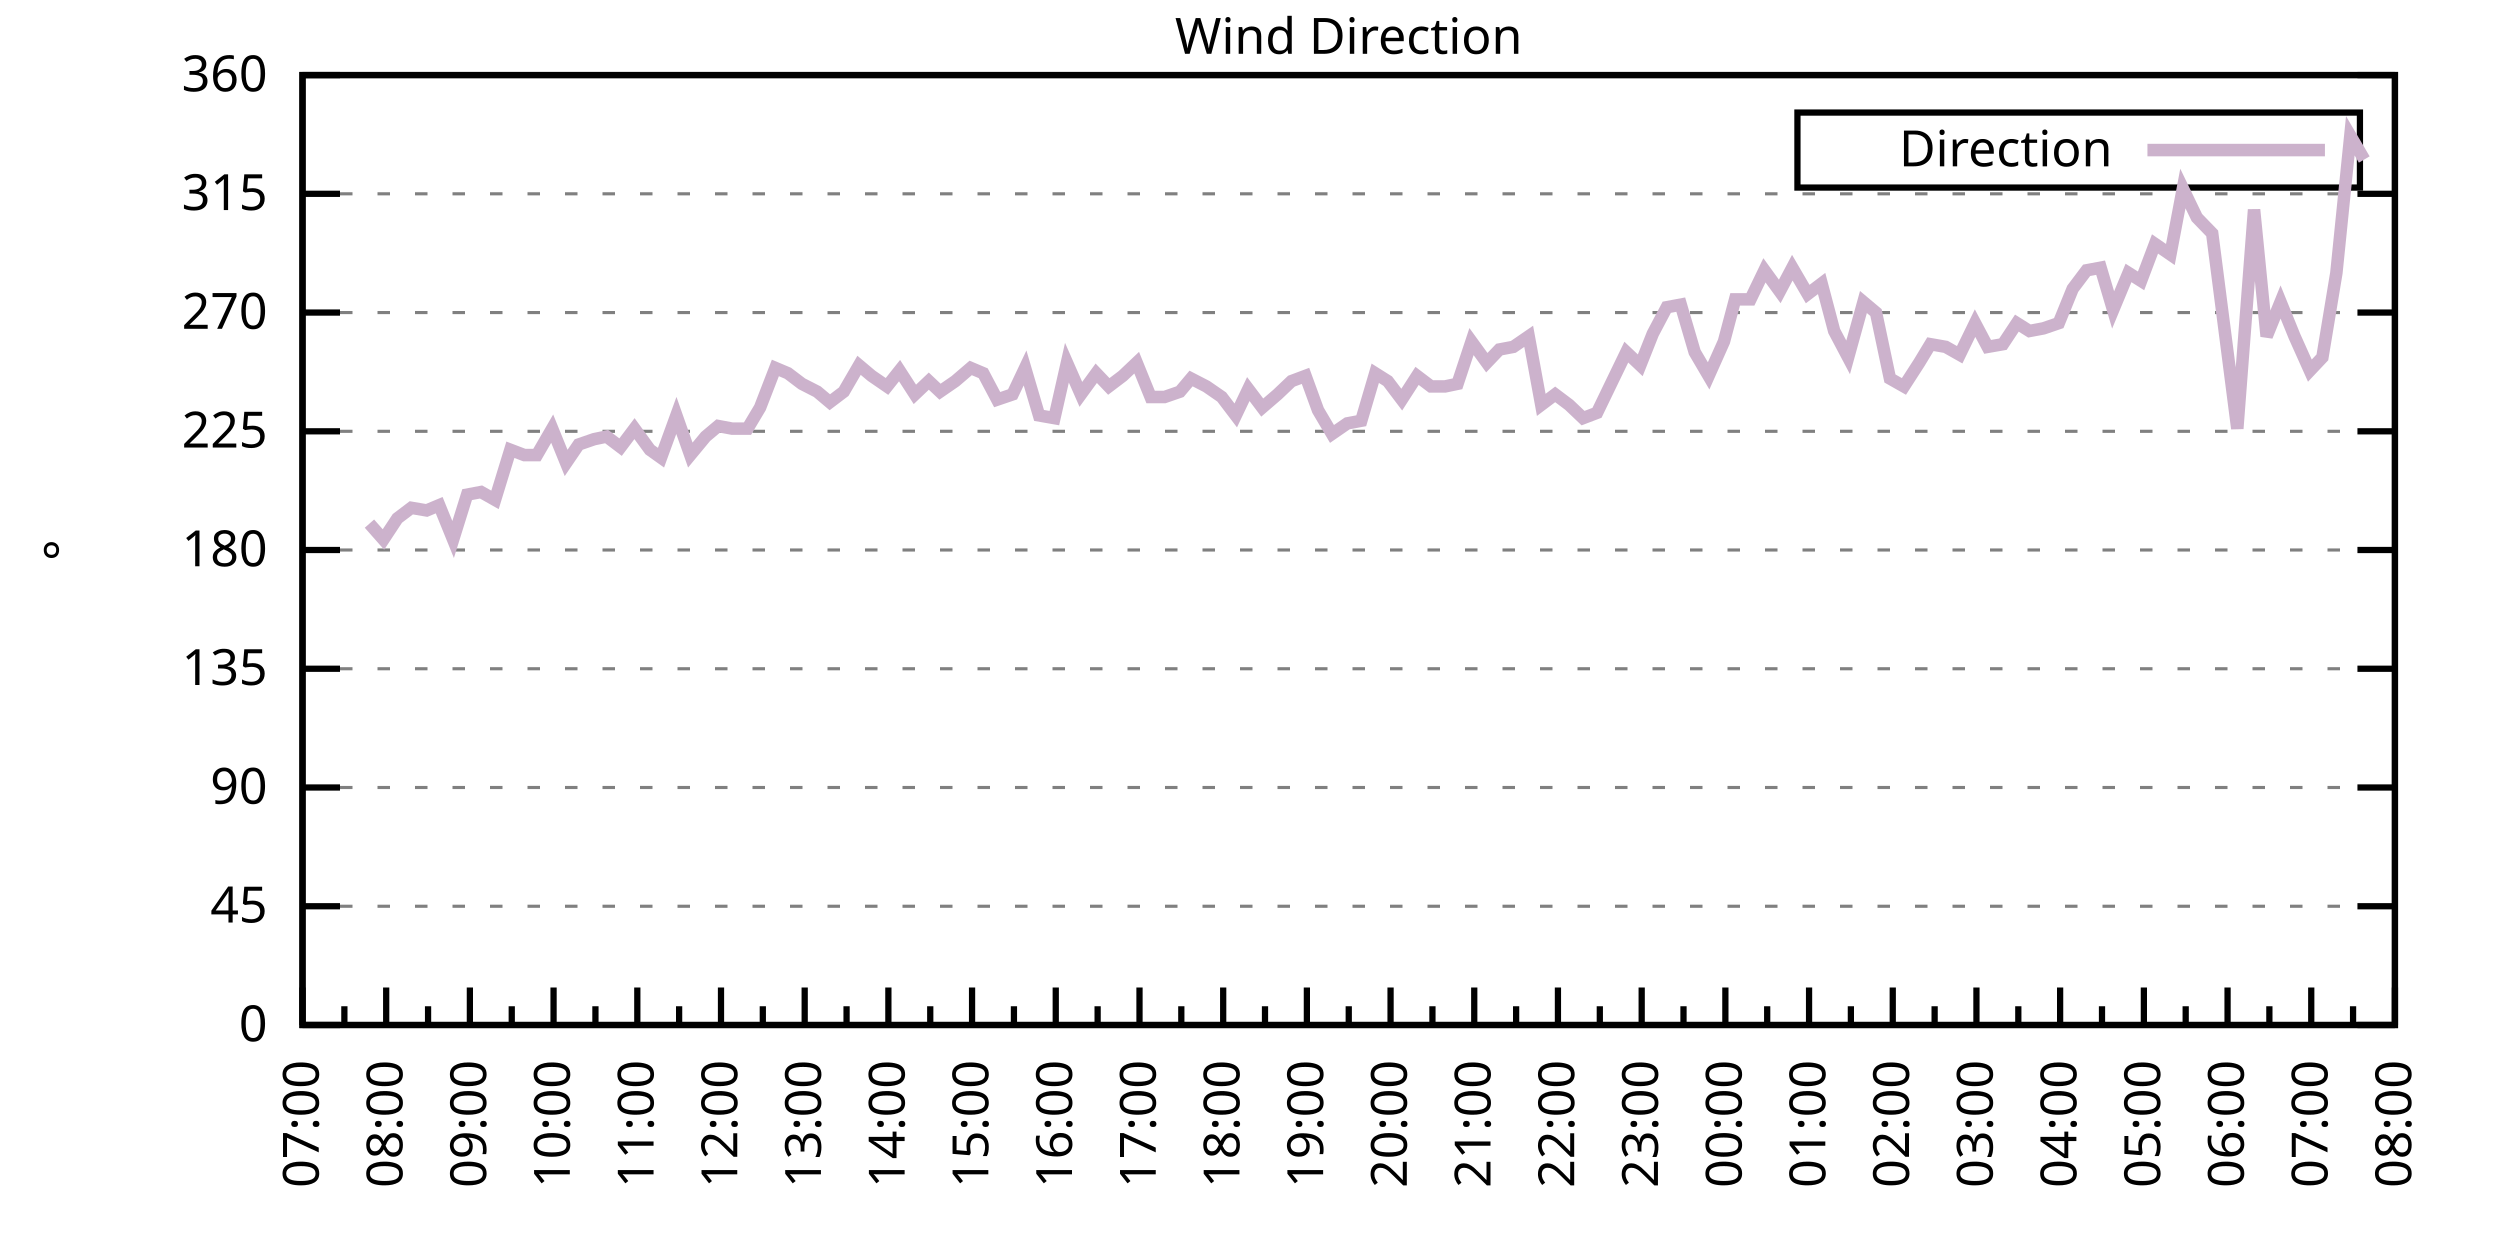
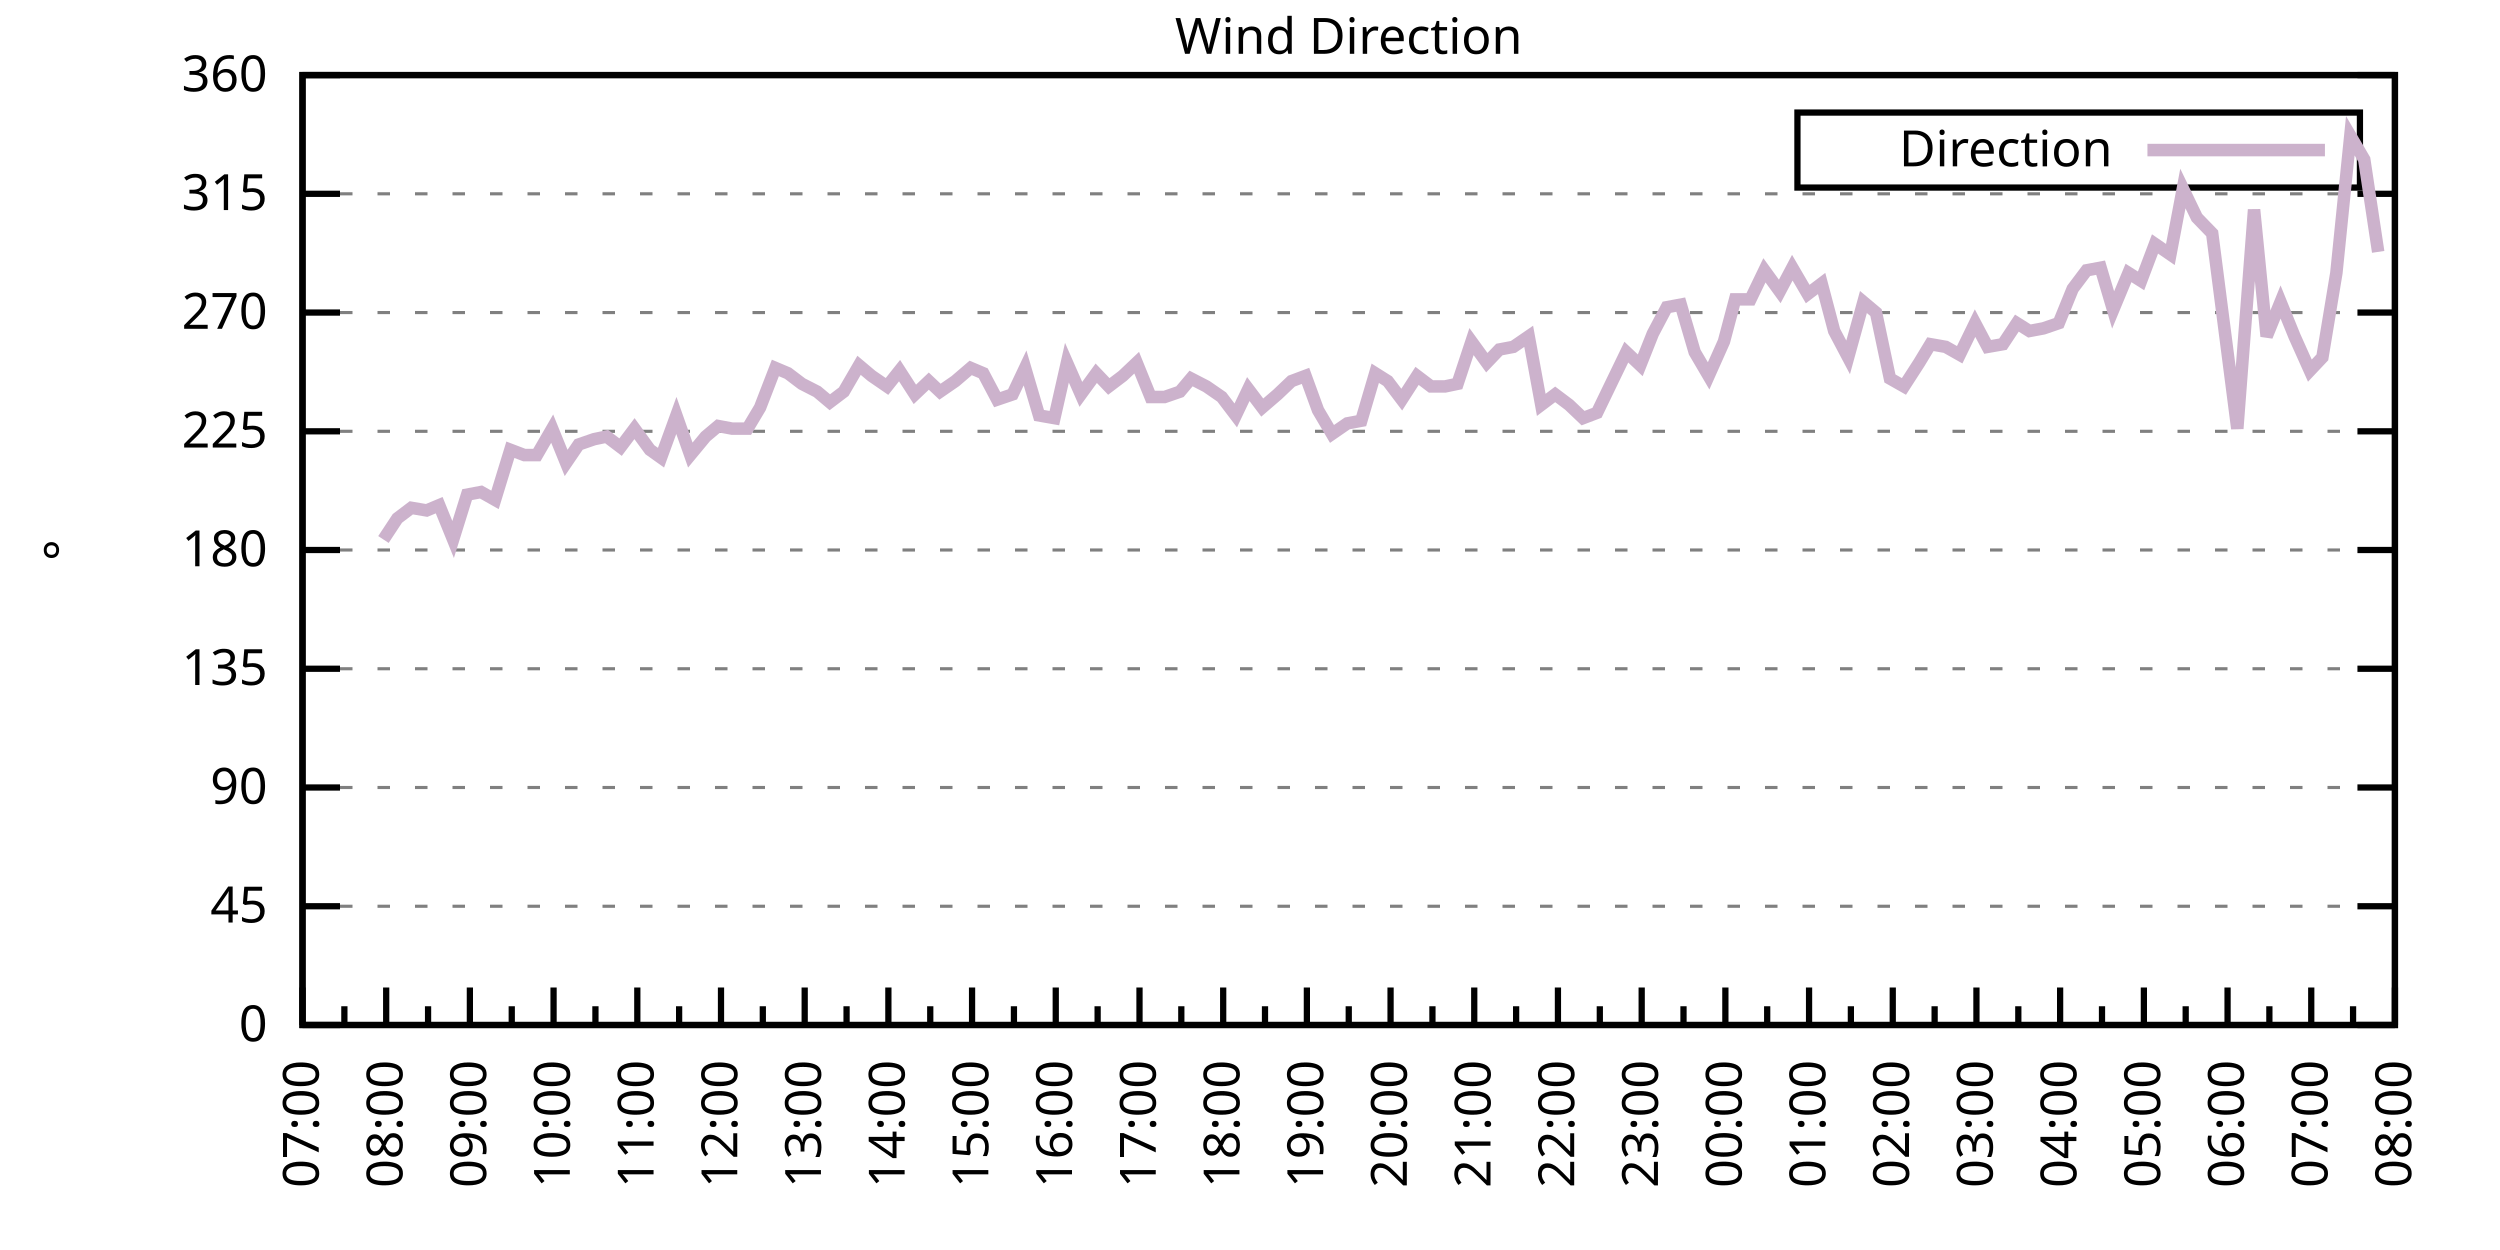
<svg xmlns="http://www.w3.org/2000/svg" xmlns:xlink="http://www.w3.org/1999/xlink" width="400" height="200" viewBox="0 0 400 200">
  <g id="gnuplot_canvas">
    <rect x="0" y="0" width="400" height="200" fill="none" />
    <defs>
      <circle id="gpDot" r="0.5" stroke-width="0.5" stroke="currentColor" />
      <path id="gpPt0" stroke-width="0.333" stroke="currentColor" d="M-1,0 h2 M0,-1 v2" />
      <path id="gpPt1" stroke-width="0.333" stroke="currentColor" d="M-1,-1 L1,1 M1,-1 L-1,1" />
      <path id="gpPt2" stroke-width="0.333" stroke="currentColor" d="M-1,0 L1,0 M0,-1 L0,1 M-1,-1 L1,1 M-1,1 L1,-1" />
      <rect id="gpPt3" stroke-width="0.333" stroke="currentColor" x="-1" y="-1" width="2" height="2" />
      <rect id="gpPt4" stroke-width="0.333" stroke="currentColor" fill="currentColor" x="-1" y="-1" width="2" height="2" />
      <circle id="gpPt5" stroke-width="0.333" stroke="currentColor" cx="0" cy="0" r="1" />
      <use xlink:href="#gpPt5" id="gpPt6" fill="currentColor" stroke="none" />
      <path id="gpPt7" stroke-width="0.333" stroke="currentColor" d="M0,-1.33 L-1.33,0.67 L1.33,0.67 z" />
      <use xlink:href="#gpPt7" id="gpPt8" fill="currentColor" stroke="none" />
      <use xlink:href="#gpPt7" id="gpPt9" stroke="currentColor" transform="rotate(180)" />
      <use xlink:href="#gpPt9" id="gpPt10" fill="currentColor" stroke="none" />
      <use xlink:href="#gpPt3" id="gpPt11" stroke="currentColor" transform="rotate(45)" />
      <use xlink:href="#gpPt11" id="gpPt12" fill="currentColor" stroke="none" />
      <path id="gpPt13" stroke-width="0.333" stroke="currentColor" d="M0,1.330 L1.265,0.411 L0.782,-1.067 L-0.782,-1.076 L-1.265,0.411 z" />
      <use xlink:href="#gpPt13" id="gpPt14" fill="currentColor" stroke="none" />
      <filter id="textbox" filterUnits="objectBoundingBox" x="0" y="0" height="1" width="1">
        <feFlood flood-color="white" flood-opacity="1" result="bgnd" />
        <feComposite in="SourceGraphic" in2="bgnd" operator="atop" />
      </filter>
      <filter id="greybox" filterUnits="objectBoundingBox" x="0" y="0" height="1" width="1">
        <feFlood flood-color="lightgrey" flood-opacity="1" result="grey" />
        <feComposite in="SourceGraphic" in2="grey" operator="atop" />
      </filter>
    </defs>
    <g fill="none" color="white" stroke="currentColor" stroke-width="1.00" stroke-linecap="butt" stroke-linejoin="miter">
</g>
    <g fill="none" color="black" stroke="currentColor" stroke-width="1.00" stroke-linecap="butt" stroke-linejoin="miter">
      <g stroke="none" shape-rendering="crispEdges">
        <polygon fill="rgb(255, 255, 255)" points="48.40,164.00 383.18,164.00 383.18,12.02 48.40,12.02 " />
      </g>
    </g>
    <g fill="none" color="black" stroke="currentColor" stroke-width="1.00" stroke-linecap="butt" stroke-linejoin="miter">
</g>
    <g fill="none" color="black" stroke="black" stroke-width="0.50" stroke-linecap="butt" stroke-linejoin="miter">
</g>
    <g fill="none" color="gray" stroke="currentColor" stroke-width="0.50" stroke-linecap="butt" stroke-linejoin="miter">
      <path stroke="gray" stroke-dasharray="2,4" class="gridline" d="M48.40,164.00 L383.19,164.00  " />
    </g>
    <g fill="none" color="gray" stroke="gray" stroke-width="1.00" stroke-linecap="butt" stroke-linejoin="miter">
</g>
    <g fill="none" color="black" stroke="currentColor" stroke-width="1.00" stroke-linecap="butt" stroke-linejoin="miter">
      <path stroke="black" d="M48.40,164.00 L54.40,164.00 M383.19,164.00 L377.19,164.00  " />
      <g transform="translate(42.80,166.60)" stroke="none" fill="black" font-family="Sans" font-size="8.00" text-anchor="end">
        <text>
          <tspan font-family="Sans"> 0</tspan>
        </text>
      </g>
    </g>
    <g fill="none" color="black" stroke="currentColor" stroke-width="1.00" stroke-linecap="butt" stroke-linejoin="miter">
</g>
    <g fill="none" color="black" stroke="black" stroke-width="0.50" stroke-linecap="butt" stroke-linejoin="miter">
</g>
    <g fill="none" color="gray" stroke="currentColor" stroke-width="0.50" stroke-linecap="butt" stroke-linejoin="miter">
      <path stroke="gray" stroke-dasharray="2,4" class="gridline" d="M48.40,145.00 L383.19,145.00  " />
    </g>
    <g fill="none" color="gray" stroke="gray" stroke-width="1.00" stroke-linecap="butt" stroke-linejoin="miter">
</g>
    <g fill="none" color="black" stroke="currentColor" stroke-width="1.00" stroke-linecap="butt" stroke-linejoin="miter">
      <path stroke="black" d="M48.40,145.00 L54.40,145.00 M383.19,145.00 L377.19,145.00  " />
      <g transform="translate(42.80,147.60)" stroke="none" fill="black" font-family="Sans" font-size="8.00" text-anchor="end">
        <text>
          <tspan font-family="Sans"> 45</tspan>
        </text>
      </g>
    </g>
    <g fill="none" color="black" stroke="currentColor" stroke-width="1.00" stroke-linecap="butt" stroke-linejoin="miter">
</g>
    <g fill="none" color="black" stroke="black" stroke-width="0.50" stroke-linecap="butt" stroke-linejoin="miter">
</g>
    <g fill="none" color="gray" stroke="currentColor" stroke-width="0.50" stroke-linecap="butt" stroke-linejoin="miter">
      <path stroke="gray" stroke-dasharray="2,4" class="gridline" d="M48.40,126.00 L383.19,126.00  " />
    </g>
    <g fill="none" color="gray" stroke="gray" stroke-width="1.00" stroke-linecap="butt" stroke-linejoin="miter">
</g>
    <g fill="none" color="black" stroke="currentColor" stroke-width="1.00" stroke-linecap="butt" stroke-linejoin="miter">
      <path stroke="black" d="M48.40,126.00 L54.40,126.00 M383.19,126.00 L377.19,126.00  " />
      <g transform="translate(42.80,128.60)" stroke="none" fill="black" font-family="Sans" font-size="8.00" text-anchor="end">
        <text>
          <tspan font-family="Sans"> 90</tspan>
        </text>
      </g>
    </g>
    <g fill="none" color="black" stroke="currentColor" stroke-width="1.00" stroke-linecap="butt" stroke-linejoin="miter">
</g>
    <g fill="none" color="black" stroke="black" stroke-width="0.50" stroke-linecap="butt" stroke-linejoin="miter">
</g>
    <g fill="none" color="gray" stroke="currentColor" stroke-width="0.50" stroke-linecap="butt" stroke-linejoin="miter">
      <path stroke="gray" stroke-dasharray="2,4" class="gridline" d="M48.40,107.00 L383.19,107.00  " />
    </g>
    <g fill="none" color="gray" stroke="gray" stroke-width="1.00" stroke-linecap="butt" stroke-linejoin="miter">
</g>
    <g fill="none" color="black" stroke="currentColor" stroke-width="1.00" stroke-linecap="butt" stroke-linejoin="miter">
      <path stroke="black" d="M48.40,107.00 L54.40,107.00 M383.19,107.00 L377.19,107.00  " />
      <g transform="translate(42.80,109.60)" stroke="none" fill="black" font-family="Sans" font-size="8.00" text-anchor="end">
        <text>
          <tspan font-family="Sans"> 135</tspan>
        </text>
      </g>
    </g>
    <g fill="none" color="black" stroke="currentColor" stroke-width="1.00" stroke-linecap="butt" stroke-linejoin="miter">
</g>
    <g fill="none" color="black" stroke="black" stroke-width="0.50" stroke-linecap="butt" stroke-linejoin="miter">
</g>
    <g fill="none" color="gray" stroke="currentColor" stroke-width="0.50" stroke-linecap="butt" stroke-linejoin="miter">
      <path stroke="gray" stroke-dasharray="2,4" class="gridline" d="M48.40,88.00 L383.19,88.00  " />
    </g>
    <g fill="none" color="gray" stroke="gray" stroke-width="1.00" stroke-linecap="butt" stroke-linejoin="miter">
</g>
    <g fill="none" color="black" stroke="currentColor" stroke-width="1.00" stroke-linecap="butt" stroke-linejoin="miter">
      <path stroke="black" d="M48.40,88.00 L54.40,88.00 M383.19,88.00 L377.19,88.00  " />
      <g transform="translate(42.80,90.60)" stroke="none" fill="black" font-family="Sans" font-size="8.00" text-anchor="end">
        <text>
          <tspan font-family="Sans"> 180</tspan>
        </text>
      </g>
    </g>
    <g fill="none" color="black" stroke="currentColor" stroke-width="1.00" stroke-linecap="butt" stroke-linejoin="miter">
</g>
    <g fill="none" color="black" stroke="black" stroke-width="0.50" stroke-linecap="butt" stroke-linejoin="miter">
</g>
    <g fill="none" color="gray" stroke="currentColor" stroke-width="0.50" stroke-linecap="butt" stroke-linejoin="miter">
      <path stroke="gray" stroke-dasharray="2,4" class="gridline" d="M48.40,69.01 L383.19,69.01  " />
    </g>
    <g fill="none" color="gray" stroke="gray" stroke-width="1.00" stroke-linecap="butt" stroke-linejoin="miter">
</g>
    <g fill="none" color="black" stroke="currentColor" stroke-width="1.00" stroke-linecap="butt" stroke-linejoin="miter">
      <path stroke="black" d="M48.40,69.01 L54.40,69.01 M383.19,69.01 L377.19,69.01  " />
      <g transform="translate(42.80,71.61)" stroke="none" fill="black" font-family="Sans" font-size="8.00" text-anchor="end">
        <text>
          <tspan font-family="Sans"> 225</tspan>
        </text>
      </g>
    </g>
    <g fill="none" color="black" stroke="currentColor" stroke-width="1.00" stroke-linecap="butt" stroke-linejoin="miter">
</g>
    <g fill="none" color="black" stroke="black" stroke-width="0.50" stroke-linecap="butt" stroke-linejoin="miter">
</g>
    <g fill="none" color="gray" stroke="currentColor" stroke-width="0.50" stroke-linecap="butt" stroke-linejoin="miter">
      <path stroke="gray" stroke-dasharray="2,4" class="gridline" d="M48.40,50.01 L383.19,50.01  " />
    </g>
    <g fill="none" color="gray" stroke="gray" stroke-width="1.00" stroke-linecap="butt" stroke-linejoin="miter">
</g>
    <g fill="none" color="black" stroke="currentColor" stroke-width="1.00" stroke-linecap="butt" stroke-linejoin="miter">
      <path stroke="black" d="M48.40,50.01 L54.40,50.01 M383.19,50.01 L377.19,50.01  " />
      <g transform="translate(42.80,52.61)" stroke="none" fill="black" font-family="Sans" font-size="8.00" text-anchor="end">
        <text>
          <tspan font-family="Sans"> 270</tspan>
        </text>
      </g>
    </g>
    <g fill="none" color="black" stroke="currentColor" stroke-width="1.00" stroke-linecap="butt" stroke-linejoin="miter">
</g>
    <g fill="none" color="black" stroke="black" stroke-width="0.50" stroke-linecap="butt" stroke-linejoin="miter">
</g>
    <g fill="none" color="gray" stroke="currentColor" stroke-width="0.50" stroke-linecap="butt" stroke-linejoin="miter">
      <path stroke="gray" stroke-dasharray="2,4" class="gridline" d="M48.40,31.01 L383.19,31.01  " />
    </g>
    <g fill="none" color="gray" stroke="gray" stroke-width="1.00" stroke-linecap="butt" stroke-linejoin="miter">
</g>
    <g fill="none" color="black" stroke="currentColor" stroke-width="1.00" stroke-linecap="butt" stroke-linejoin="miter">
      <path stroke="black" d="M48.40,31.01 L54.40,31.01 M383.19,31.01 L377.19,31.01  " />
      <g transform="translate(42.80,33.61)" stroke="none" fill="black" font-family="Sans" font-size="8.00" text-anchor="end">
        <text>
          <tspan font-family="Sans"> 315</tspan>
        </text>
      </g>
    </g>
    <g fill="none" color="black" stroke="currentColor" stroke-width="1.00" stroke-linecap="butt" stroke-linejoin="miter">
</g>
    <g fill="none" color="black" stroke="black" stroke-width="0.50" stroke-linecap="butt" stroke-linejoin="miter">
</g>
    <g fill="none" color="gray" stroke="currentColor" stroke-width="0.50" stroke-linecap="butt" stroke-linejoin="miter">
      <path stroke="gray" stroke-dasharray="2,4" class="gridline" d="M48.40,12.01 L383.19,12.01  " />
    </g>
    <g fill="none" color="gray" stroke="gray" stroke-width="1.00" stroke-linecap="butt" stroke-linejoin="miter">
</g>
    <g fill="none" color="black" stroke="currentColor" stroke-width="1.00" stroke-linecap="butt" stroke-linejoin="miter">
      <path stroke="black" d="M48.40,12.01 L54.40,12.01 M383.19,12.01 L377.19,12.01  " />
      <g transform="translate(42.80,14.61)" stroke="none" fill="black" font-family="Sans" font-size="8.00" text-anchor="end">
        <text>
          <tspan font-family="Sans"> 360</tspan>
        </text>
      </g>
    </g>
    <g fill="none" color="black" stroke="currentColor" stroke-width="1.00" stroke-linecap="butt" stroke-linejoin="miter">
      <path stroke="black" d="M48.40,164.00 L48.40,158.00  " />
      <g transform="translate(51.00,169.60) rotate(270)" stroke="none" fill="black" font-family="Sans" font-size="8.00" text-anchor="end">
        <text>
          <tspan font-family="Sans">07:00</tspan>
        </text>
      </g>
    </g>
    <g fill="none" color="black" stroke="currentColor" stroke-width="1.00" stroke-linecap="butt" stroke-linejoin="miter">
      <path stroke="black" d="M55.10,164.00 L55.10,161.00 M61.79,164.00 L61.79,158.00  " />
      <g transform="translate(64.39,169.60) rotate(270)" stroke="none" fill="black" font-family="Sans" font-size="8.00" text-anchor="end">
        <text>
          <tspan font-family="Sans">08:00</tspan>
        </text>
      </g>
    </g>
    <g fill="none" color="black" stroke="currentColor" stroke-width="1.00" stroke-linecap="butt" stroke-linejoin="miter">
      <path stroke="black" d="M68.49,164.00 L68.49,161.00 M75.18,164.00 L75.18,158.00  " />
      <g transform="translate(77.78,169.60) rotate(270)" stroke="none" fill="black" font-family="Sans" font-size="8.00" text-anchor="end">
        <text>
          <tspan font-family="Sans">09:00</tspan>
        </text>
      </g>
    </g>
    <g fill="none" color="black" stroke="currentColor" stroke-width="1.00" stroke-linecap="butt" stroke-linejoin="miter">
      <path stroke="black" d="M81.88,164.00 L81.88,161.00 M88.57,164.00 L88.57,158.00  " />
      <g transform="translate(91.17,169.60) rotate(270)" stroke="none" fill="black" font-family="Sans" font-size="8.00" text-anchor="end">
        <text>
          <tspan font-family="Sans">10:00</tspan>
        </text>
      </g>
    </g>
    <g fill="none" color="black" stroke="currentColor" stroke-width="1.00" stroke-linecap="butt" stroke-linejoin="miter">
      <path stroke="black" d="M95.27,164.00 L95.27,161.00 M101.97,164.00 L101.97,158.00  " />
      <g transform="translate(104.57,169.60) rotate(270)" stroke="none" fill="black" font-family="Sans" font-size="8.00" text-anchor="end">
        <text>
          <tspan font-family="Sans">11:00</tspan>
        </text>
      </g>
    </g>
    <g fill="none" color="black" stroke="currentColor" stroke-width="1.00" stroke-linecap="butt" stroke-linejoin="miter">
      <path stroke="black" d="M108.66,164.00 L108.66,161.00 M115.36,164.00 L115.36,158.00  " />
      <g transform="translate(117.96,169.60) rotate(270)" stroke="none" fill="black" font-family="Sans" font-size="8.00" text-anchor="end">
        <text>
          <tspan font-family="Sans">12:00</tspan>
        </text>
      </g>
    </g>
    <g fill="none" color="black" stroke="currentColor" stroke-width="1.00" stroke-linecap="butt" stroke-linejoin="miter">
      <path stroke="black" d="M122.05,164.00 L122.05,161.00 M128.75,164.00 L128.75,158.00  " />
      <g transform="translate(131.35,169.60) rotate(270)" stroke="none" fill="black" font-family="Sans" font-size="8.00" text-anchor="end">
        <text>
          <tspan font-family="Sans">13:00</tspan>
        </text>
      </g>
    </g>
    <g fill="none" color="black" stroke="currentColor" stroke-width="1.00" stroke-linecap="butt" stroke-linejoin="miter">
      <path stroke="black" d="M135.45,164.00 L135.45,161.00 M142.14,164.00 L142.14,158.00  " />
      <g transform="translate(144.74,169.60) rotate(270)" stroke="none" fill="black" font-family="Sans" font-size="8.00" text-anchor="end">
        <text>
          <tspan font-family="Sans">14:00</tspan>
        </text>
      </g>
    </g>
    <g fill="none" color="black" stroke="currentColor" stroke-width="1.00" stroke-linecap="butt" stroke-linejoin="miter">
      <path stroke="black" d="M148.84,164.00 L148.84,161.00 M155.53,164.00 L155.53,158.00  " />
      <g transform="translate(158.13,169.60) rotate(270)" stroke="none" fill="black" font-family="Sans" font-size="8.00" text-anchor="end">
        <text>
          <tspan font-family="Sans">15:00</tspan>
        </text>
      </g>
    </g>
    <g fill="none" color="black" stroke="currentColor" stroke-width="1.00" stroke-linecap="butt" stroke-linejoin="miter">
      <path stroke="black" d="M162.23,164.00 L162.23,161.00 M168.92,164.00 L168.92,158.00  " />
      <g transform="translate(171.52,169.60) rotate(270)" stroke="none" fill="black" font-family="Sans" font-size="8.00" text-anchor="end">
        <text>
          <tspan font-family="Sans">16:00</tspan>
        </text>
      </g>
    </g>
    <g fill="none" color="black" stroke="currentColor" stroke-width="1.00" stroke-linecap="butt" stroke-linejoin="miter">
      <path stroke="black" d="M175.62,164.00 L175.62,161.00 M182.32,164.00 L182.32,158.00  " />
      <g transform="translate(184.92,169.60) rotate(270)" stroke="none" fill="black" font-family="Sans" font-size="8.00" text-anchor="end">
        <text>
          <tspan font-family="Sans">17:00</tspan>
        </text>
      </g>
    </g>
    <g fill="none" color="black" stroke="currentColor" stroke-width="1.00" stroke-linecap="butt" stroke-linejoin="miter">
      <path stroke="black" d="M189.01,164.00 L189.01,161.00 M195.71,164.00 L195.71,158.00  " />
      <g transform="translate(198.31,169.60) rotate(270)" stroke="none" fill="black" font-family="Sans" font-size="8.00" text-anchor="end">
        <text>
          <tspan font-family="Sans">18:00</tspan>
        </text>
      </g>
    </g>
    <g fill="none" color="black" stroke="currentColor" stroke-width="1.00" stroke-linecap="butt" stroke-linejoin="miter">
      <path stroke="black" d="M202.40,164.00 L202.40,161.00 M209.10,164.00 L209.10,158.00  " />
      <g transform="translate(211.70,169.60) rotate(270)" stroke="none" fill="black" font-family="Sans" font-size="8.00" text-anchor="end">
        <text>
          <tspan font-family="Sans">19:00</tspan>
        </text>
      </g>
    </g>
    <g fill="none" color="black" stroke="currentColor" stroke-width="1.00" stroke-linecap="butt" stroke-linejoin="miter">
      <path stroke="black" d="M215.80,164.00 L215.80,161.00 M222.49,164.00 L222.49,158.00  " />
      <g transform="translate(225.09,169.60) rotate(270)" stroke="none" fill="black" font-family="Sans" font-size="8.00" text-anchor="end">
        <text>
          <tspan font-family="Sans">20:00</tspan>
        </text>
      </g>
    </g>
    <g fill="none" color="black" stroke="currentColor" stroke-width="1.00" stroke-linecap="butt" stroke-linejoin="miter">
      <path stroke="black" d="M229.19,164.00 L229.19,161.00 M235.88,164.00 L235.88,158.00  " />
      <g transform="translate(238.48,169.60) rotate(270)" stroke="none" fill="black" font-family="Sans" font-size="8.00" text-anchor="end">
        <text>
          <tspan font-family="Sans">21:00</tspan>
        </text>
      </g>
    </g>
    <g fill="none" color="black" stroke="currentColor" stroke-width="1.00" stroke-linecap="butt" stroke-linejoin="miter">
      <path stroke="black" d="M242.58,164.00 L242.58,161.00 M249.27,164.00 L249.27,158.00  " />
      <g transform="translate(251.87,169.60) rotate(270)" stroke="none" fill="black" font-family="Sans" font-size="8.00" text-anchor="end">
        <text>
          <tspan font-family="Sans">22:00</tspan>
        </text>
      </g>
    </g>
    <g fill="none" color="black" stroke="currentColor" stroke-width="1.00" stroke-linecap="butt" stroke-linejoin="miter">
      <path stroke="black" d="M255.97,164.00 L255.97,161.00 M262.67,164.00 L262.67,158.00  " />
      <g transform="translate(265.27,169.60) rotate(270)" stroke="none" fill="black" font-family="Sans" font-size="8.00" text-anchor="end">
        <text>
          <tspan font-family="Sans">23:00</tspan>
        </text>
      </g>
    </g>
    <g fill="none" color="black" stroke="currentColor" stroke-width="1.00" stroke-linecap="butt" stroke-linejoin="miter">
      <path stroke="black" d="M269.36,164.00 L269.36,161.00 M276.06,164.00 L276.06,158.00  " />
      <g transform="translate(278.66,169.60) rotate(270)" stroke="none" fill="black" font-family="Sans" font-size="8.00" text-anchor="end">
        <text>
          <tspan font-family="Sans">00:00</tspan>
        </text>
      </g>
    </g>
    <g fill="none" color="black" stroke="currentColor" stroke-width="1.00" stroke-linecap="butt" stroke-linejoin="miter">
      <path stroke="black" d="M282.75,164.00 L282.75,161.00 M289.45,164.00 L289.45,158.00  " />
      <g transform="translate(292.05,169.60) rotate(270)" stroke="none" fill="black" font-family="Sans" font-size="8.00" text-anchor="end">
        <text>
          <tspan font-family="Sans">01:00</tspan>
        </text>
      </g>
    </g>
    <g fill="none" color="black" stroke="currentColor" stroke-width="1.00" stroke-linecap="butt" stroke-linejoin="miter">
      <path stroke="black" d="M296.14,164.00 L296.14,161.00 M302.84,164.00 L302.84,158.00  " />
      <g transform="translate(305.44,169.60) rotate(270)" stroke="none" fill="black" font-family="Sans" font-size="8.00" text-anchor="end">
        <text>
          <tspan font-family="Sans">02:00</tspan>
        </text>
      </g>
    </g>
    <g fill="none" color="black" stroke="currentColor" stroke-width="1.00" stroke-linecap="butt" stroke-linejoin="miter">
      <path stroke="black" d="M309.54,164.00 L309.54,161.00 M316.23,164.00 L316.23,158.00  " />
      <g transform="translate(318.83,169.60) rotate(270)" stroke="none" fill="black" font-family="Sans" font-size="8.00" text-anchor="end">
        <text>
          <tspan font-family="Sans">03:00</tspan>
        </text>
      </g>
    </g>
    <g fill="none" color="black" stroke="currentColor" stroke-width="1.00" stroke-linecap="butt" stroke-linejoin="miter">
      <path stroke="black" d="M322.93,164.00 L322.93,161.00 M329.62,164.00 L329.62,158.00  " />
      <g transform="translate(332.22,169.60) rotate(270)" stroke="none" fill="black" font-family="Sans" font-size="8.00" text-anchor="end">
        <text>
          <tspan font-family="Sans">04:00</tspan>
        </text>
      </g>
    </g>
    <g fill="none" color="black" stroke="currentColor" stroke-width="1.00" stroke-linecap="butt" stroke-linejoin="miter">
      <path stroke="black" d="M336.32,164.00 L336.32,161.00 M343.02,164.00 L343.02,158.00  " />
      <g transform="translate(345.62,169.60) rotate(270)" stroke="none" fill="black" font-family="Sans" font-size="8.00" text-anchor="end">
        <text>
          <tspan font-family="Sans">05:00</tspan>
        </text>
      </g>
    </g>
    <g fill="none" color="black" stroke="currentColor" stroke-width="1.00" stroke-linecap="butt" stroke-linejoin="miter">
      <path stroke="black" d="M349.71,164.00 L349.71,161.00 M356.41,164.00 L356.41,158.00  " />
      <g transform="translate(359.01,169.60) rotate(270)" stroke="none" fill="black" font-family="Sans" font-size="8.00" text-anchor="end">
        <text>
          <tspan font-family="Sans">06:00</tspan>
        </text>
      </g>
    </g>
    <g fill="none" color="black" stroke="currentColor" stroke-width="1.00" stroke-linecap="butt" stroke-linejoin="miter">
      <path stroke="black" d="M363.10,164.00 L363.10,161.00 M369.80,164.00 L369.80,158.00  " />
      <g transform="translate(372.40,169.60) rotate(270)" stroke="none" fill="black" font-family="Sans" font-size="8.00" text-anchor="end">
        <text>
          <tspan font-family="Sans">07:00</tspan>
        </text>
      </g>
    </g>
    <g fill="none" color="black" stroke="currentColor" stroke-width="1.00" stroke-linecap="butt" stroke-linejoin="miter">
      <path stroke="black" d="M376.49,164.00 L376.49,161.00 M383.19,164.00 L383.19,158.00  " />
      <g transform="translate(385.79,169.60) rotate(270)" stroke="none" fill="black" font-family="Sans" font-size="8.00" text-anchor="end">
        <text>
          <tspan font-family="Sans">08:00</tspan>
        </text>
      </g>
    </g>
    <g fill="none" color="black" stroke="currentColor" stroke-width="1.00" stroke-linecap="butt" stroke-linejoin="miter">
</g>
    <g fill="none" color="black" stroke="currentColor" stroke-width="1.00" stroke-linecap="butt" stroke-linejoin="miter">
      <path stroke="black" d="M48.40,12.01 L48.40,164.00 L383.19,164.00 L383.19,12.01 L48.40,12.01 Z  " />
    </g>
    <g fill="none" color="black" stroke="currentColor" stroke-width="1.00" stroke-linecap="butt" stroke-linejoin="miter">
      <g transform="translate(12.80,88.01) rotate(270)" stroke="none" fill="black" font-family="Sans" font-size="8.00" text-anchor="middle">
        <text>
          <tspan font-family="Sans">°</tspan>
        </text>
      </g>
    </g>
    <g fill="none" color="black" stroke="currentColor" stroke-width="1.00" stroke-linecap="butt" stroke-linejoin="miter">
</g>
    <g fill="none" color="black" stroke="currentColor" stroke-width="1.00" stroke-linecap="butt" stroke-linejoin="miter">
      <path stroke="black" d="M287.59,30.01 L287.59,18.01 L377.59,18.01 L377.59,30.01 L287.59,30.01 Z  " />
    </g>
    <g id="Wind_direction_plot_1">
      <g fill="none" color="white" stroke="black" stroke-width="2.00" stroke-linecap="butt" stroke-linejoin="miter">
</g>
      <g fill="none" color="black" stroke="currentColor" stroke-width="2.00" stroke-linecap="butt" stroke-linejoin="miter">
        <g transform="translate(337.99,26.61)" stroke="none" fill="black" font-family="Sans" font-size="8.00" text-anchor="end">
          <text>
            <tspan font-family="Sans">Direction</tspan>
          </text>
        </g>
      </g>
      <g fill="none" color="black" stroke="currentColor" stroke-width="2.00" stroke-linecap="butt" stroke-linejoin="miter">
-         <path stroke="rgb(204, 178, 204)" d="M343.59,24.01 L371.99,24.01 M59.11,83.78 L61.35,86.32 L63.58,82.94 L65.81,81.25 L68.26,81.67 L70.27,80.83   L72.50,86.32 L74.74,79.14 L76.97,78.72 L79.20,79.98 L81.66,71.96 L83.89,72.81 L85.90,72.81 L88.35,68.58   L90.58,74.07 L92.59,71.12 L95.05,70.27 L97.06,69.85 L99.29,71.54 L101.52,68.58 L103.98,71.96 L105.76,73.23   L108.22,66.47 L110.45,72.81 L112.90,69.85 L114.91,68.16 L117.14,68.58 L119.60,68.58 L121.61,65.21 L124.06,58.87   L126.07,59.72 L128.30,61.41 L130.76,62.67 L132.77,64.36 L135.00,62.67 L137.45,58.45 L139.46,60.14 L141.92,61.83   L143.93,59.30 L146.38,63.10 L148.61,60.98 L150.40,62.67 L152.85,60.98 L155.31,58.87 L157.32,59.72 L159.55,63.94   L162.01,63.10 L164.01,58.87 L166.25,66.47 L168.70,66.90 L170.71,58.03 L172.94,63.10 L175.40,59.72 L177.41,61.83   L179.64,60.14 L181.87,58.03 L184.10,63.52 L186.33,63.52 L188.79,62.67 L190.57,60.56 L193.03,61.83 L195.48,63.52   L197.72,66.47 L199.73,62.25 L201.96,65.21 L204.41,63.10 L206.64,60.98 L208.88,60.14 L210.88,65.63 L213.12,69.43   L215.57,67.74 L217.80,67.32 L220.04,59.72 L222.04,60.98 L224.28,63.94 L226.73,60.14 L228.96,61.83 L231.20,61.83   L233.20,61.41 L235.44,54.65 L237.89,58.03 L239.90,55.92 L242.13,55.50 L244.59,53.81 L246.60,64.78 L248.83,63.10   L251.06,64.78 L253.29,66.90 L255.52,66.05 L257.76,61.41 L260.21,56.34 L262.44,58.45 L264.45,53.39 L266.68,49.16   L268.92,48.74 L271.15,56.34 L273.38,60.14 L275.83,54.65 L277.62,47.90 L280.07,47.90 L282.31,43.25 L284.76,46.63   L286.77,42.83 L289.23,47.05 L291.46,45.36 L293.47,52.96 L295.70,57.18 L298.15,48.32 L300.16,50.01 L302.39,60.56   L304.63,61.83 L307.08,58.03 L308.87,55.07 L311.32,55.50 L313.55,56.76 L316.01,51.70 L318.02,55.50 L320.47,55.07   L322.70,51.70 L324.71,52.96 L326.95,52.54 L329.40,51.70 L331.63,46.21 L333.86,43.25 L336.10,42.83 L338.10,49.59   L340.56,43.67 L342.57,44.94 L344.80,39.03 L347.26,40.72 L349.26,30.16 L351.50,34.81 L353.95,37.34 L357.97,68.58   L360.65,33.54 L362.66,53.81 L364.89,48.32 L367.12,53.81 L369.58,59.30 L371.58,57.18 L373.82,43.67 L376.05,21.72   L378.28,25.52  " />
+         <path stroke="rgb(204, 178, 204)" d="M343.59,24.01 L371.99,24.01 M61.35,86.32 L63.58,82.94 L65.81,81.25 L68.26,81.67 L70.27,80.83 L72.50,86.32   L74.74,79.14 L76.97,78.72 L79.20,79.98 L81.66,71.96 L83.89,72.81 L85.90,72.81 L88.35,68.58 L90.58,74.07   L92.59,71.12 L95.05,70.27 L97.06,69.85 L99.29,71.54 L101.52,68.58 L103.98,71.96 L105.76,73.23 L108.22,66.47   L110.45,72.81 L112.90,69.85 L114.91,68.16 L117.14,68.58 L119.60,68.58 L121.61,65.21 L124.06,58.87 L126.07,59.72   L128.30,61.41 L130.76,62.67 L132.77,64.36 L135.00,62.67 L137.45,58.45 L139.46,60.14 L141.92,61.83 L143.93,59.30   L146.38,63.10 L148.61,60.98 L150.40,62.67 L152.85,60.98 L155.31,58.87 L157.32,59.72 L159.55,63.94 L162.01,63.10   L164.01,58.87 L166.25,66.47 L168.70,66.90 L170.71,58.03 L172.94,63.10 L175.40,59.72 L177.41,61.83 L179.64,60.14   L181.87,58.03 L184.10,63.52 L186.33,63.52 L188.79,62.67 L190.57,60.56 L193.03,61.83 L195.48,63.52 L197.72,66.47   L199.73,62.25 L201.96,65.21 L204.41,63.10 L206.64,60.98 L208.88,60.14 L210.88,65.63 L213.12,69.43 L215.57,67.74   L217.80,67.32 L220.04,59.72 L222.04,60.98 L224.28,63.94 L226.73,60.14 L228.96,61.83 L231.20,61.83 L233.20,61.41   L235.44,54.65 L237.89,58.03 L239.90,55.92 L242.13,55.50 L244.59,53.81 L246.60,64.78 L248.83,63.10 L251.06,64.78   L253.29,66.90 L255.52,66.05 L257.76,61.41 L260.21,56.34 L262.44,58.45 L264.45,53.39 L266.68,49.16 L268.92,48.74   L271.15,56.34 L273.38,60.14 L275.83,54.65 L277.62,47.90 L280.07,47.90 L282.31,43.25 L284.76,46.63 L286.77,42.83   L289.23,47.05 L291.46,45.36 L293.47,52.96 L295.70,57.18 L298.15,48.32 L300.16,50.01 L302.39,60.56 L304.63,61.83   L307.08,58.03 L308.87,55.07 L311.32,55.50 L313.55,56.76 L316.01,51.70 L318.02,55.50 L320.47,55.07 L322.70,51.70   L324.71,52.96 L326.95,52.54 L329.40,51.70 L331.63,46.21 L333.86,43.25 L336.10,42.83 L338.10,49.59 L340.56,43.67   L342.57,44.94 L344.80,39.03 L347.26,40.72 L349.26,30.16 L351.50,34.81 L353.95,37.34 L357.97,68.58 L360.65,33.54   L362.66,53.81 L364.89,48.32 L367.12,53.81 L369.58,59.30 L371.58,57.18 L373.82,43.67 L376.05,21.72 L378.28,25.52   L380.51,40.30  " />
      </g>
    </g>
    <g fill="none" color="black" stroke="currentColor" stroke-width="2.00" stroke-linecap="butt" stroke-linejoin="miter">
</g>
    <g fill="none" color="black" stroke="black" stroke-width="1.00" stroke-linecap="butt" stroke-linejoin="miter">
</g>
    <g fill="none" color="black" stroke="currentColor" stroke-width="1.00" stroke-linecap="butt" stroke-linejoin="miter">
      <path stroke="black" d="M48.40,12.01 L48.40,164.00 L383.19,164.00 L383.19,12.01 L48.40,12.01 Z  " />
    </g>
    <g fill="none" color="black" stroke="currentColor" stroke-width="1.00" stroke-linecap="butt" stroke-linejoin="miter">
      <g transform="translate(215.79,8.61)" stroke="none" fill="black" font-family="Sans" font-size="8.00" text-anchor="middle">
        <text>
          <tspan font-family="Sans">Wind Direction</tspan>
        </text>
      </g>
    </g>
    <g fill="none" color="black" stroke="currentColor" stroke-width="1.00" stroke-linecap="butt" stroke-linejoin="miter">
</g>
  </g>
</svg>
